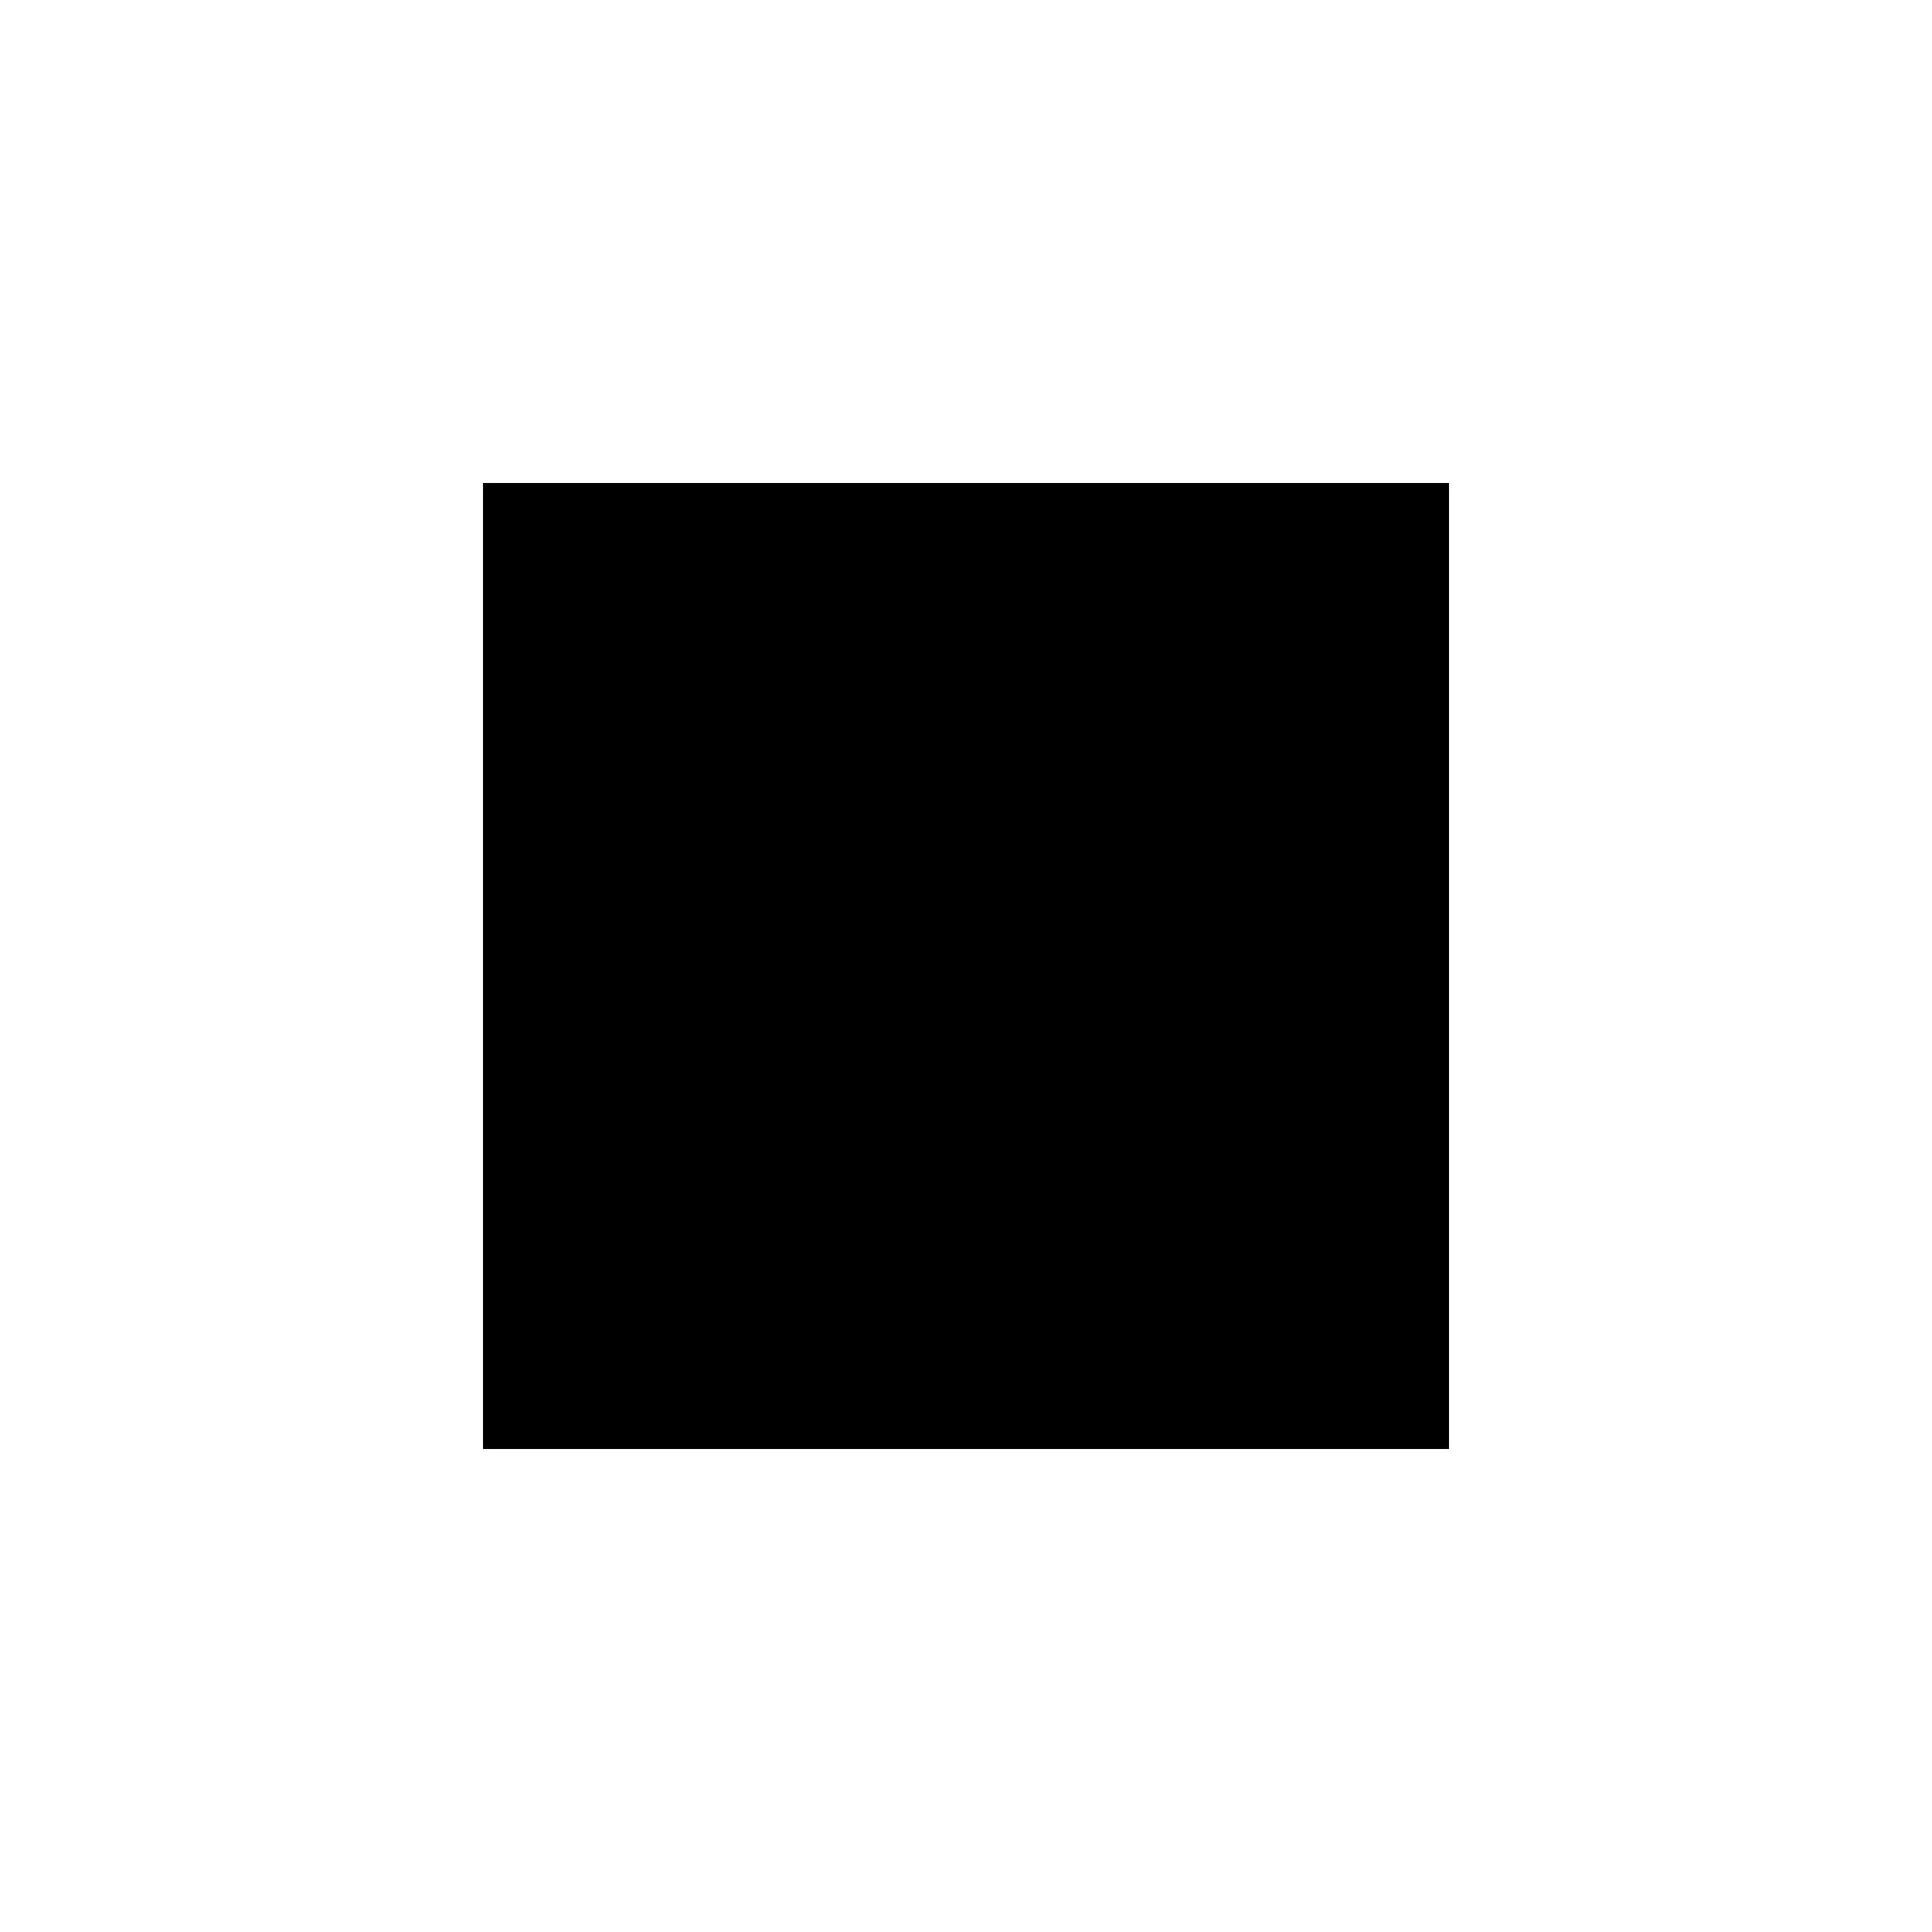
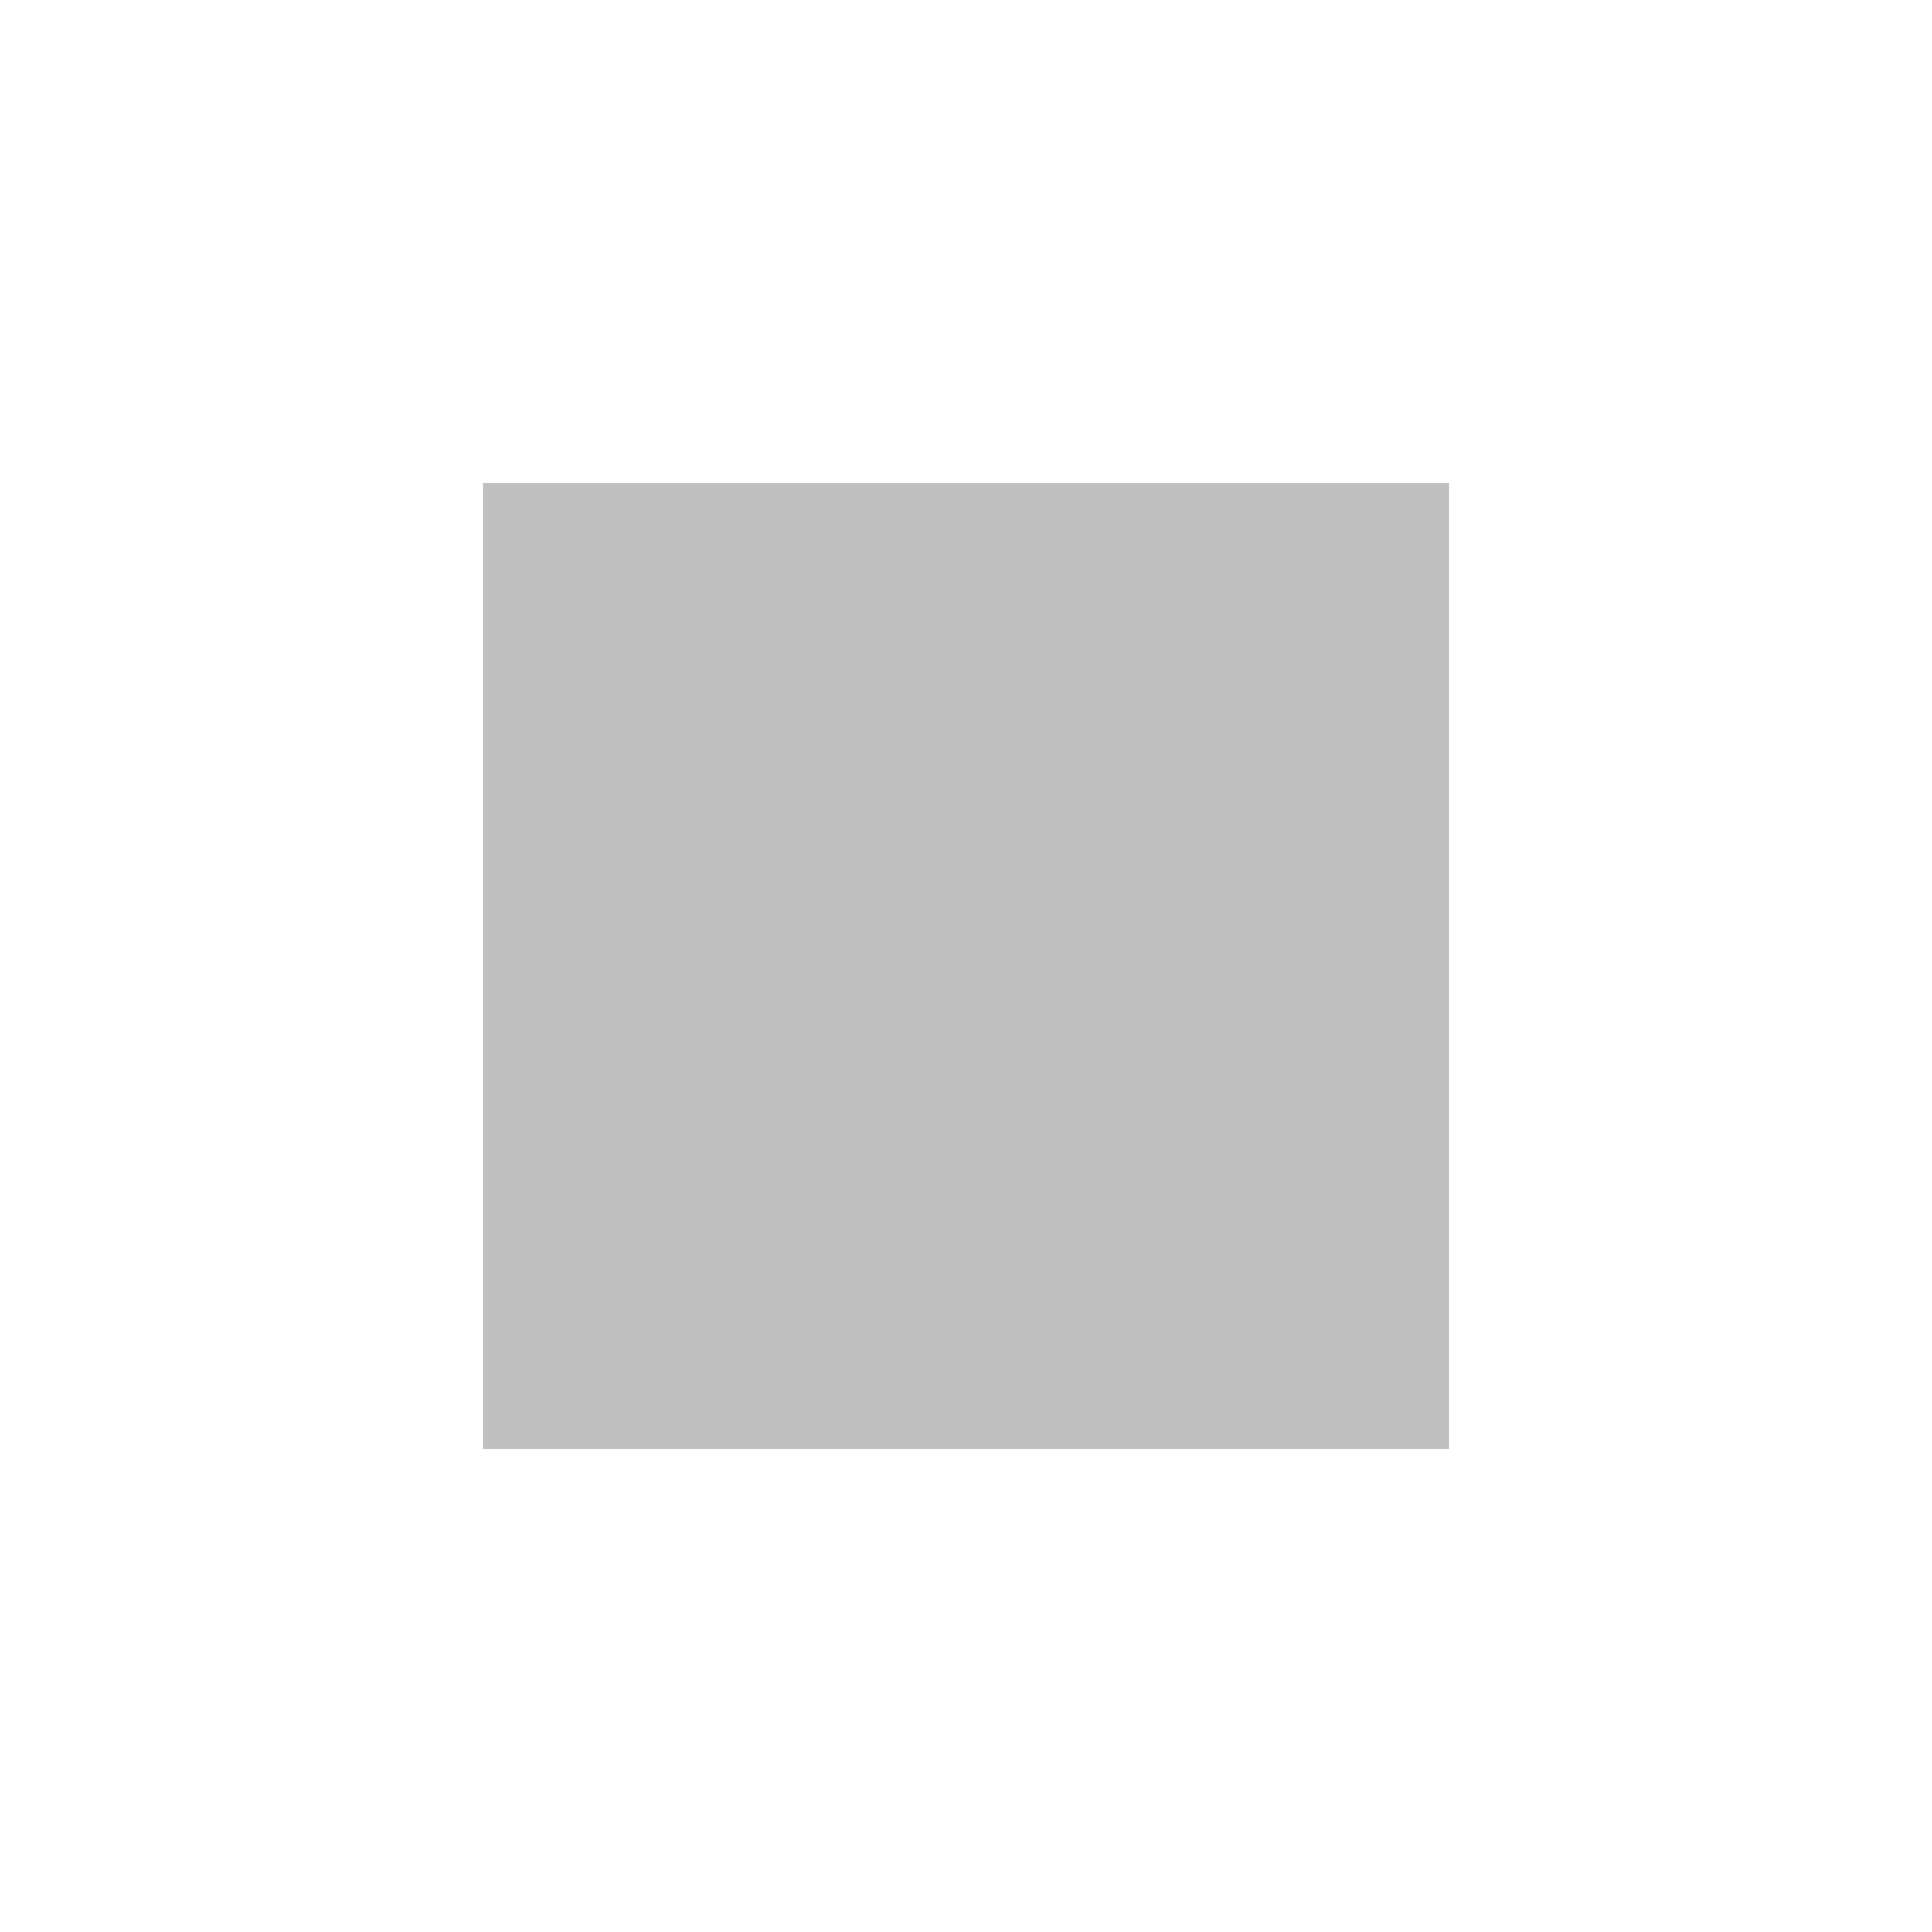
<svg xmlns="http://www.w3.org/2000/svg" width="24" height="24" viewBox="0 0 24 24">
  <path d="M0 0h24v24H0z" fill="none" />
-   <path d="M6 6h12v12H6z" />
+   <path fill="#c0c0c0" d="M6 6h12v12H6z" />
</svg>
